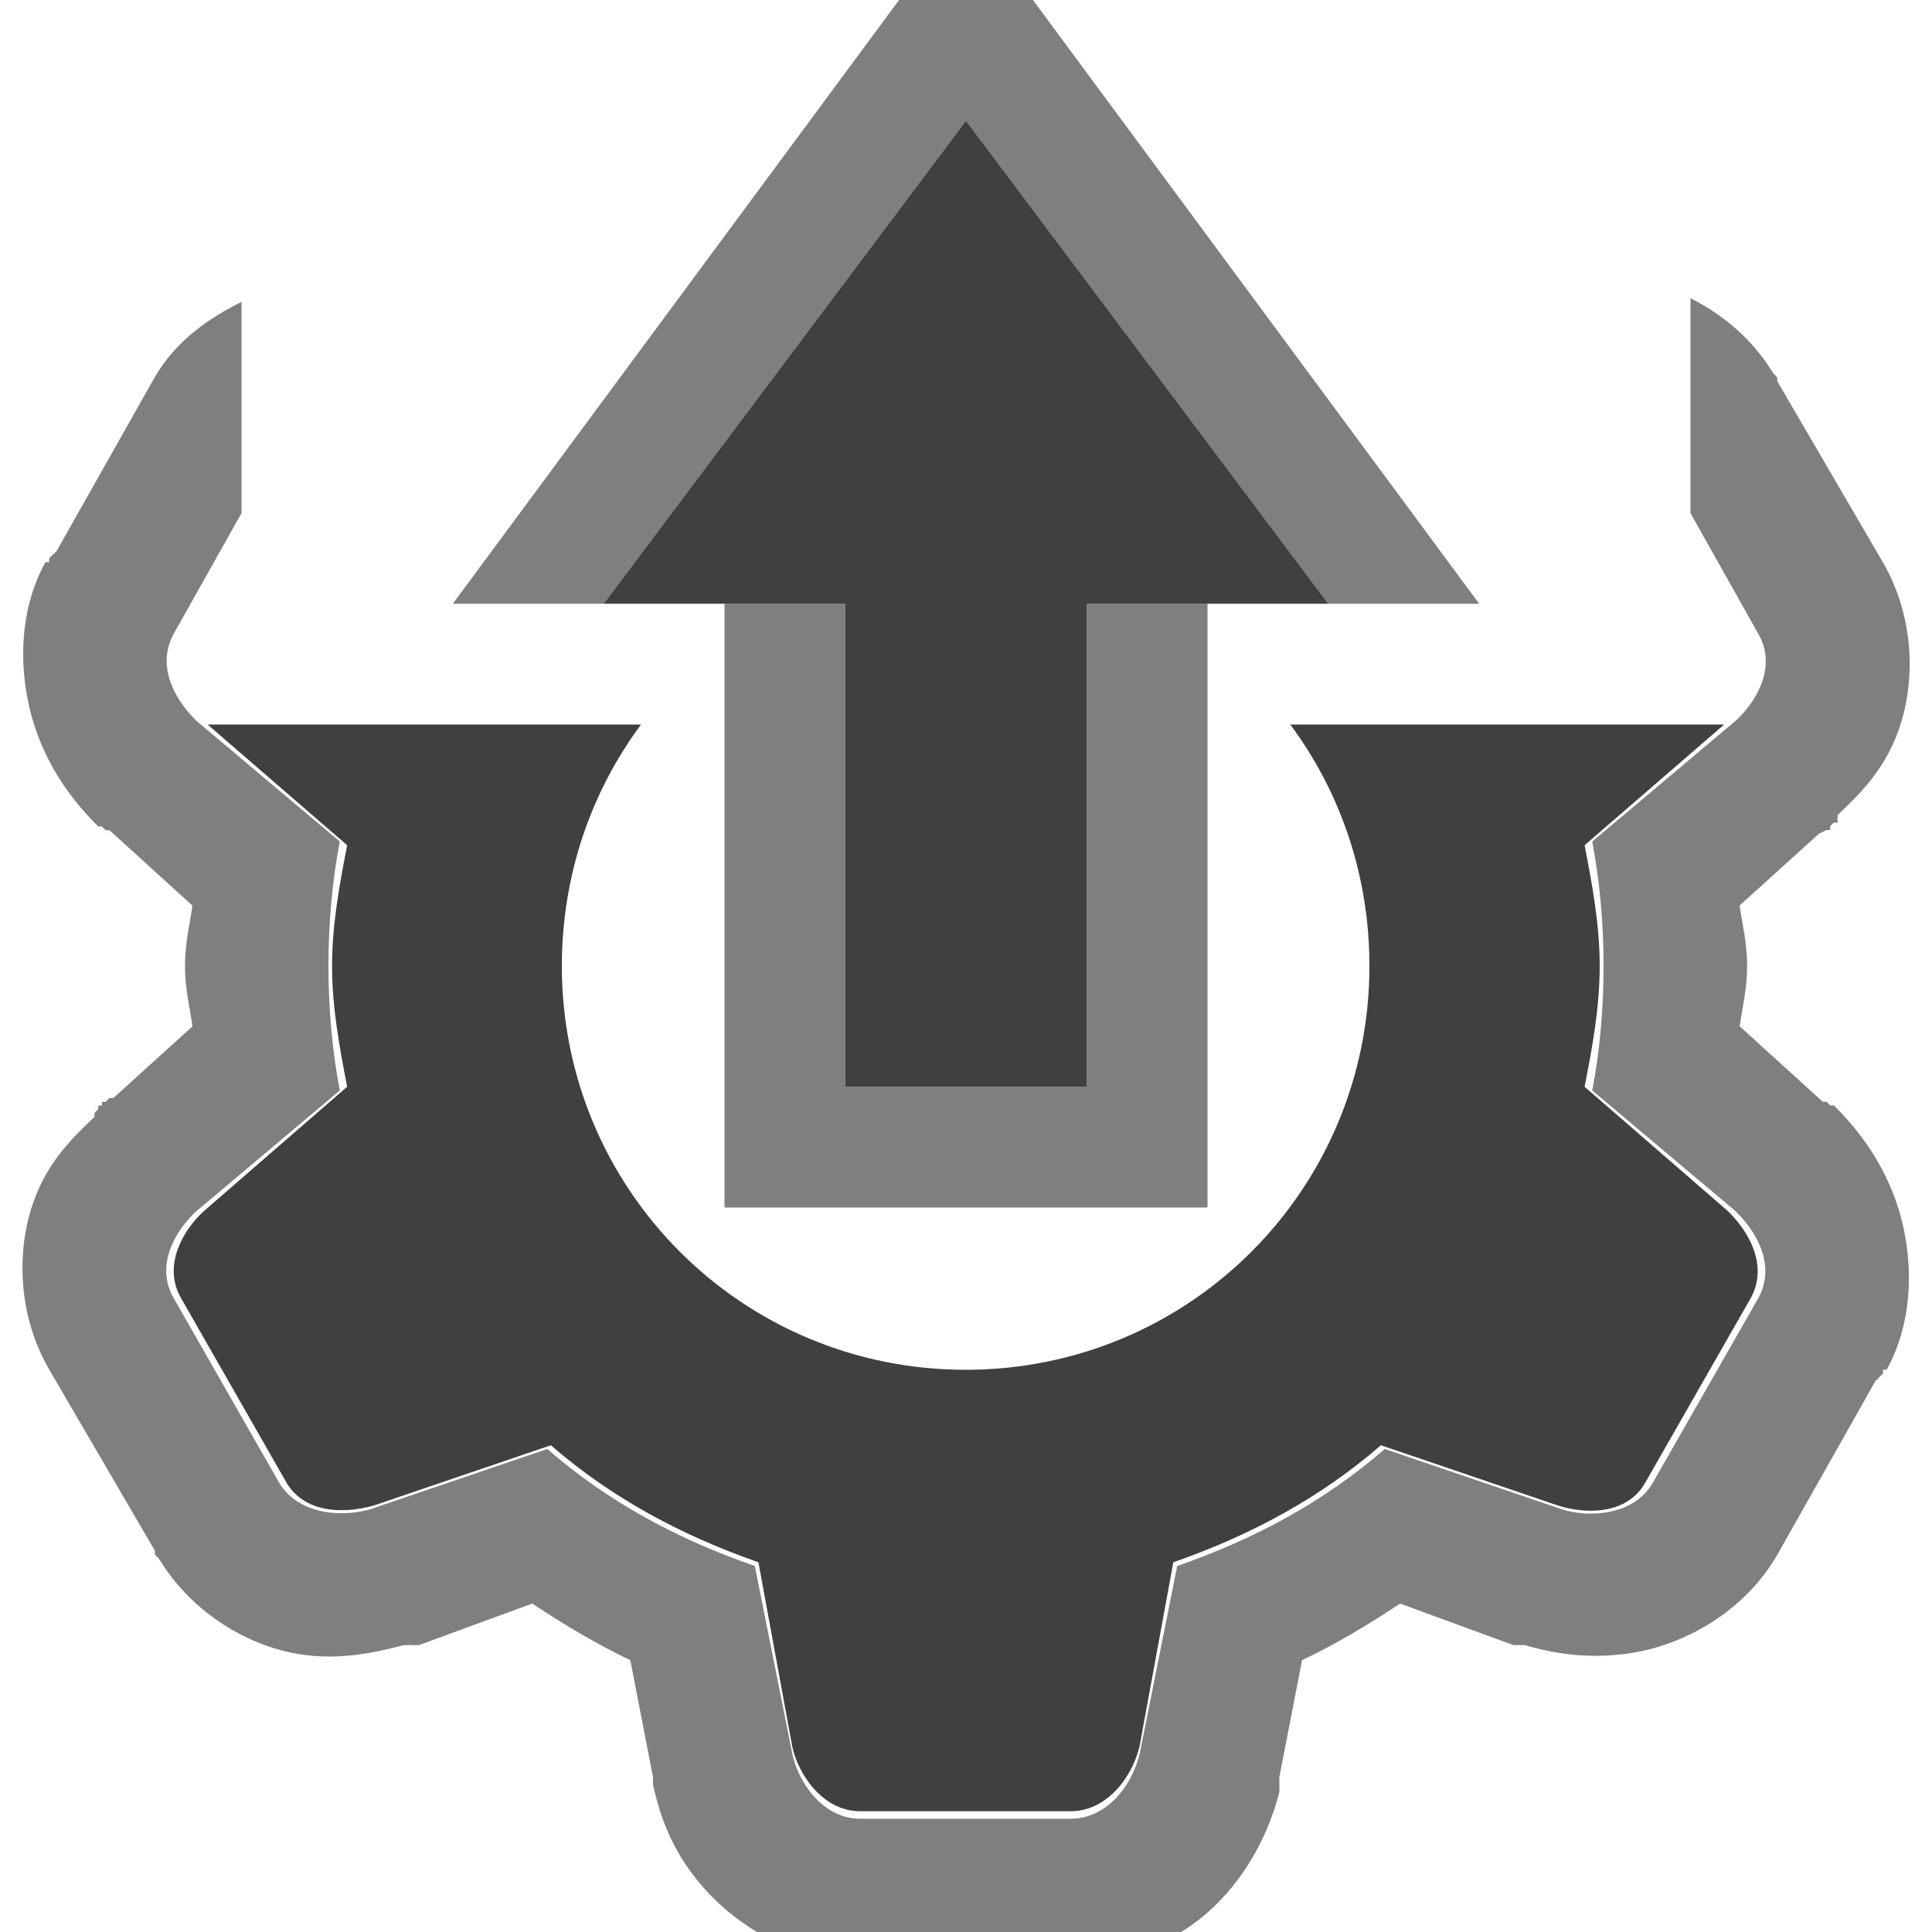
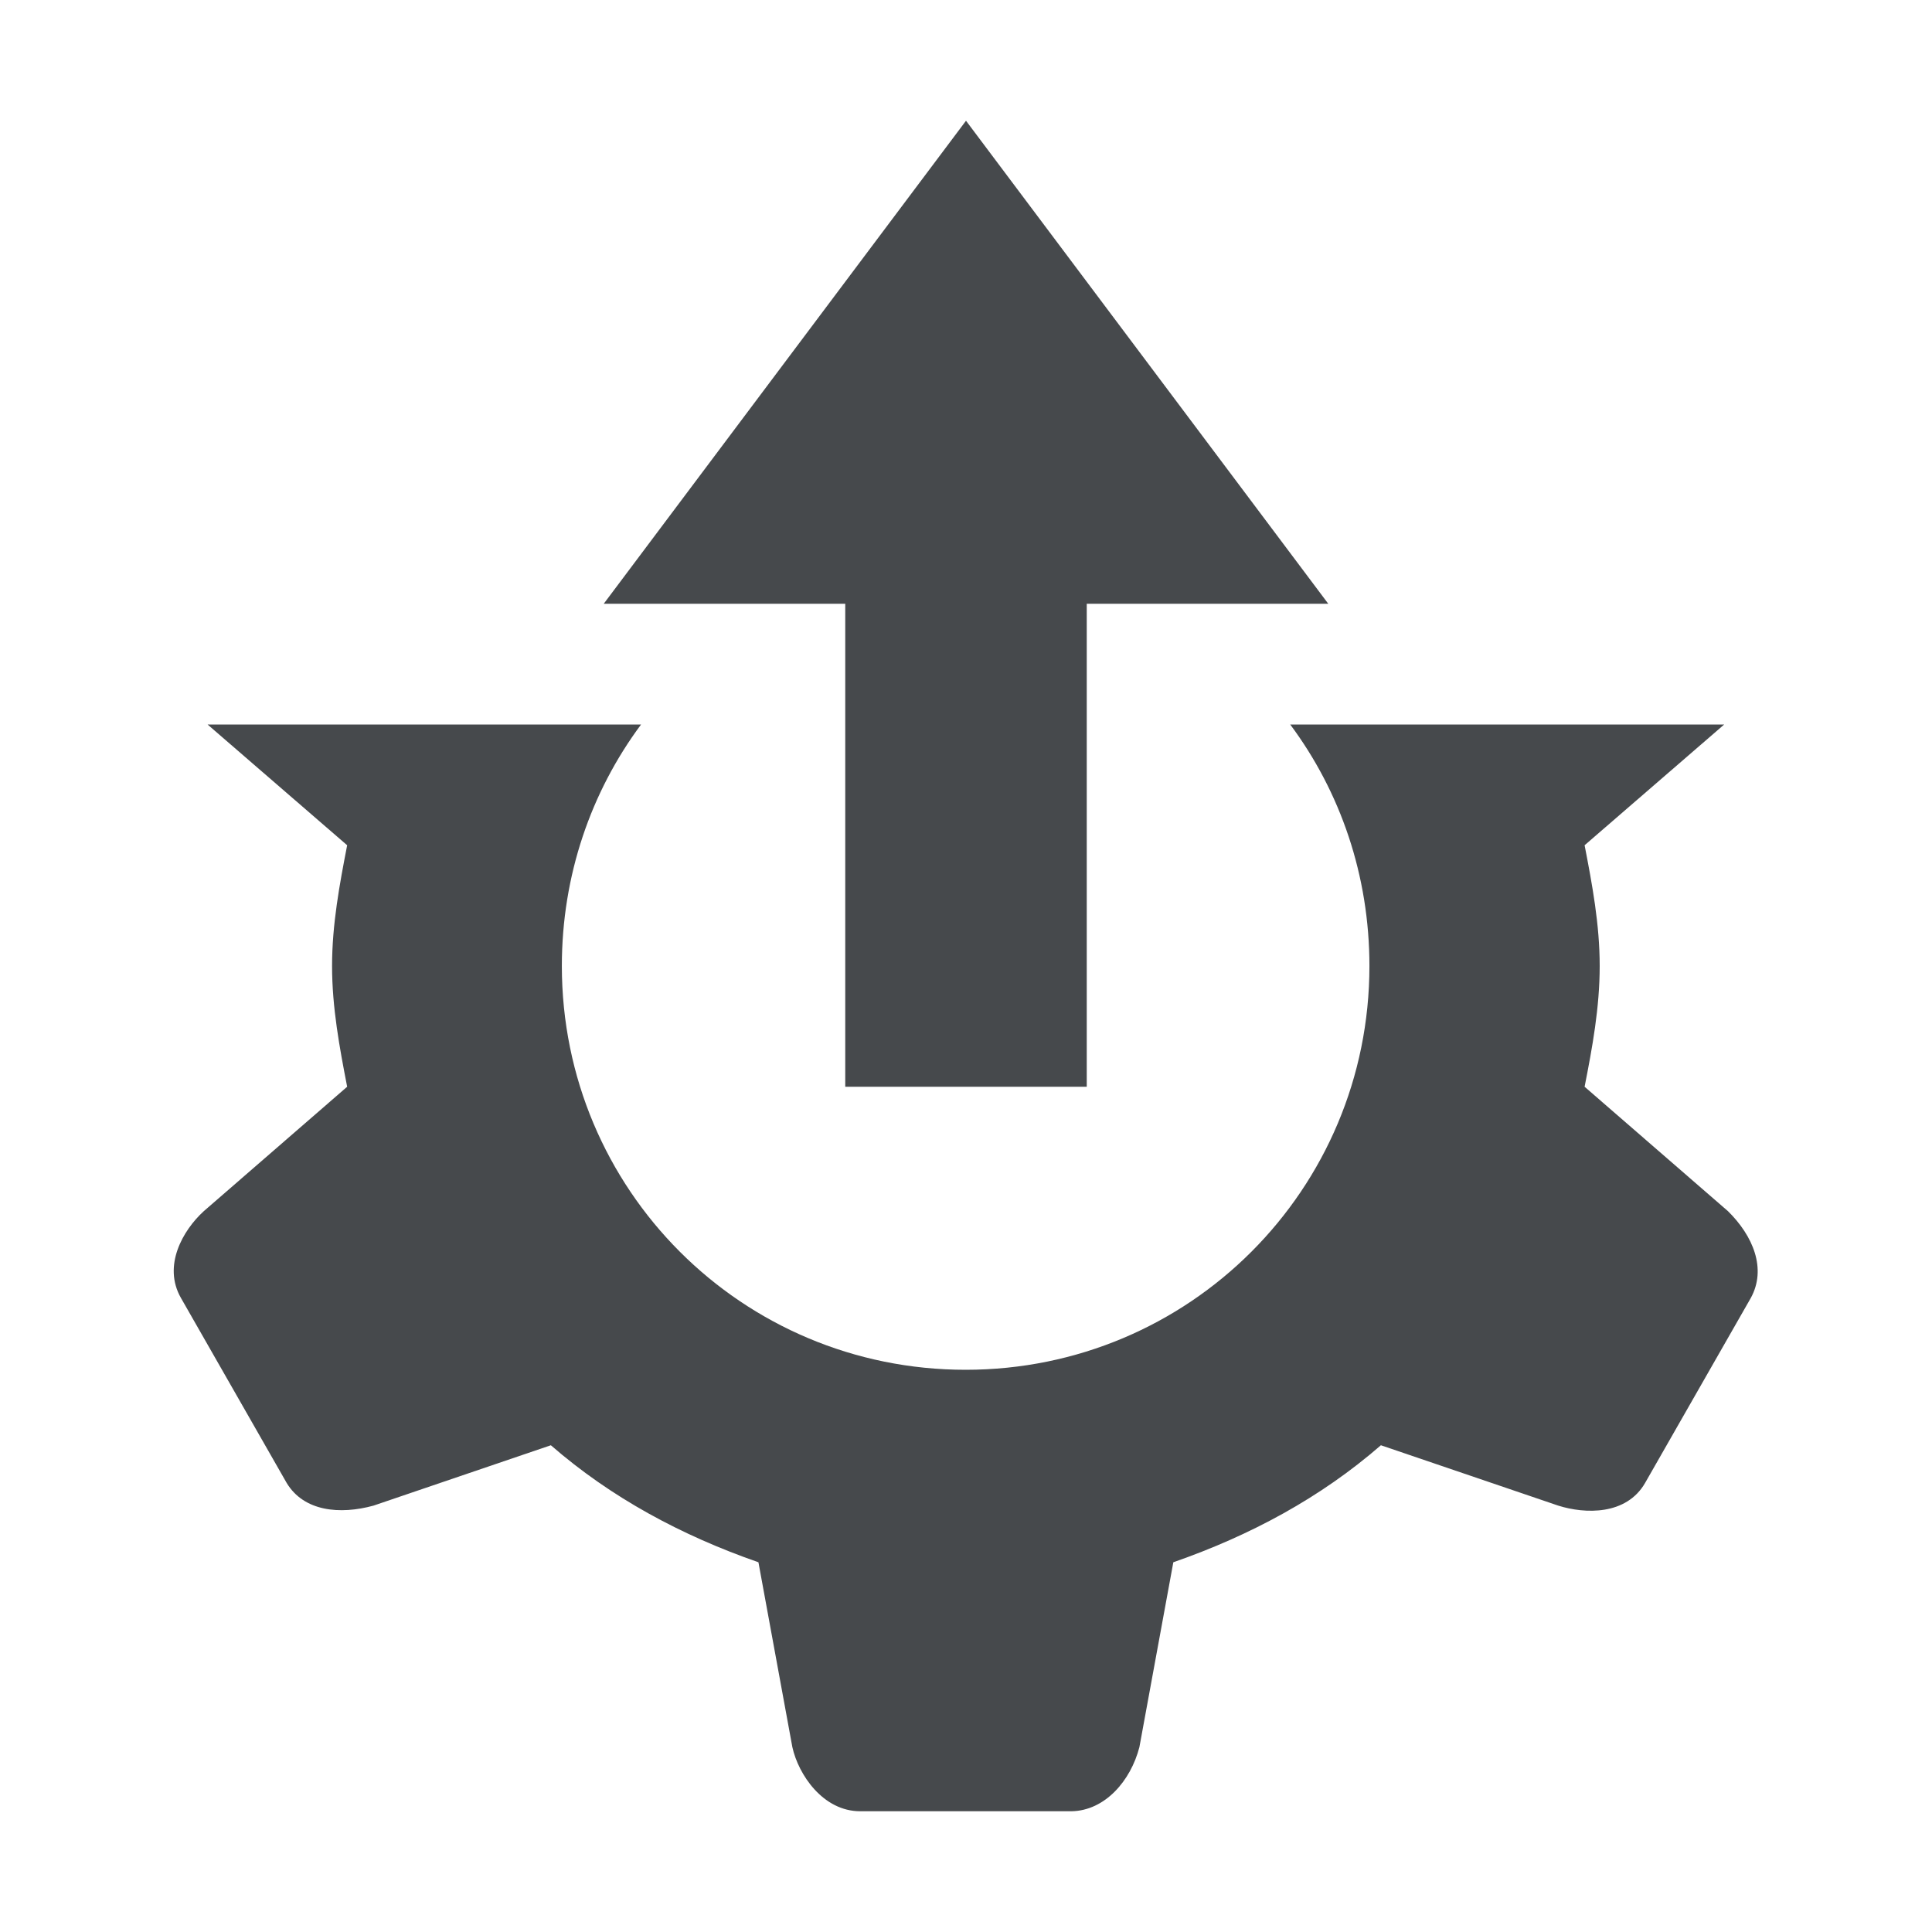
<svg xmlns="http://www.w3.org/2000/svg" id="b" width="16" height="16" version="1.1">
+   <defs>
+     <style id="current-color-scheme" type="text/css">.ColorScheme-Text {color:#090d11;}.ColorScheme-Background{color:#ffffff;}</style>
+   </defs>
  <path id="e" d="m8-0.75-4.25 5.75h1.25l3-4 3 4h1.25l-4.25-5.75zm6 3.219v1.781l0.562 1c0.156 0.27-0.014 0.56-0.188 0.719l-1.188 1c0.063 0.328 0.094 0.685 0.094 1.031s-0.03 0.704-0.094 1.031l1.188 1c0.207 0.204 0.322 0.474 0.188 0.719l-0.875 1.531c-0.156 0.27-0.526 0.29-0.75 0.219l-1.469-0.5c-0.503 0.437-1.076 0.745-1.719 0.969l-0.312 1.562c-0.073 0.281-0.283 0.526-0.562 0.531h-1.75c-0.312 0-0.512-0.302-0.562-0.531l-0.312-1.562c-0.642-0.223-1.216-0.532-1.719-0.969l-1.469 0.5c-0.28 0.077-0.606 0.02-0.75-0.219l-0.875-1.531c-0.156-0.27 0.014-0.56 0.188-0.719l1.188-1c-0.063-0.328-0.094-0.685-0.094-1.031s0.031-0.704 0.094-1.031l-1.188-1c-0.207-0.204-0.322-0.474-0.188-0.719l0.562-1v-1.75c-0.268 0.134-0.543 0.32-0.719 0.625l-0.812 1.438-0.031 0.031c-0.012 0.009-0.022 0.02-0.031 0.031-8.1917e-4 0.01-8.1917e-4 0.021 0 0.031-0.01-8.192e-4 -0.021-8.192e-4 -0.031 0-0.24 0.434-0.216 0.96-0.094 1.344 0.116 0.365 0.326 0.642 0.531 0.844 0.01 8.192e-4 0.021 8.192e-4 0.031 0 0.009 0.012 0.02 0.022 0.031 0.031 0.01 8.192e-4 0.021 8.192e-4 0.031 0l0.688 0.625c-0.022 0.152-0.062 0.309-0.062 0.5s0.041 0.348 0.062 0.5l-0.656 0.594h-0.031c-0.012 0.009-0.022 0.02-0.031 0.031-0.01-8.192e-4 -0.021-8.192e-4 -0.031 0-8.1917e-4 0.01-8.1917e-4 0.021 0 0.031-0.01-8.192e-4 -0.021-8.192e-4 -0.031 0-8.1917e-4 0.01-8.1917e-4 0.021 0 0.031-0.012 0.009-0.022 0.02-0.031 0.031-8.1917e-4 0.01-8.1917e-4 0.021 0 0.031-0.172 0.163-0.381 0.363-0.5 0.688-0.145 0.395-0.146 0.937 0.125 1.406l0.875 1.5v0.031c0.009 0.012 0.02 0.022 0.031 0.031 0.265 0.439 0.703 0.699 1.094 0.781 0.357 0.075 0.671 0.007 0.938-0.062h0.031 0.031c0.01 8.19e-4 0.021 8.19e-4 0.031 0 0.01 8.19e-4 0.021 8.19e-4 0.031 0l0.938-0.344c0.26 0.173 0.533 0.336 0.812 0.469l0.188 0.969v0.031c-8.192e-4 0.01-8.192e-4 0.021 0 0.031 0.068 0.309 0.184 0.595 0.438 0.875 0.266 0.294 0.734 0.594 1.281 0.594h1.75 0.031c0.472-9e-3 0.875-0.193 1.156-0.469 0.281-0.275 0.447-0.615 0.531-0.938 8.19e-4 -0.01 8.19e-4 -0.021 0-0.031 8.19e-4 -0.01 8.19e-4 -0.021 0-0.031v-0.031-0.031l0.188-0.969c0.28-0.133 0.552-0.296 0.812-0.469l0.938 0.344c0.01 8.19e-4 0.021 8.19e-4 0.031 0 0.01 8.19e-4 0.021 8.19e-4 0.031 0 0.009 0.003 0.022-0.003 0.031 0 0.262 0.075 0.558 0.121 0.906 0.062 0.4-0.067 0.904-0.321 1.188-0.812l0.812-1.438c0.012-0.009 0.022-0.02 0.031-0.031 0.012-0.009 0.022-0.02 0.031-0.031 8.19e-4 -0.01 8.19e-4 -0.021 0-0.031 0.01 8.19e-4 0.021 8.19e-4 0.031 0 0.239-0.434 0.216-0.96 0.094-1.344-0.117-0.365-0.326-0.641-0.531-0.844-0.01-8.192e-4 -0.021-8.192e-4 -0.031 0-0.009-0.012-0.02-0.022-0.031-0.031h-0.031l-0.688-0.625c0.022-0.152 0.062-0.309 0.062-0.5s-0.041-0.348-0.062-0.5l0.656-0.594 0.062-0.031c0.01 8.192e-4 0.021 8.192e-4 0.031 0 8.19e-4 -0.01 8.19e-4 -0.021 0-0.031 0.009-0.009 0.022-0.022 0.031-0.031 0.01 8.192e-4 0.021 8.192e-4 0.031 0 0.005-0.005-0.005-0.027 0-0.031 8.19e-4 -0.01 8.19e-4 -0.021 0-0.031 0.172-0.163 0.381-0.363 0.5-0.688 0.145-0.395 0.146-0.937-0.125-1.406l-0.875-1.5c8.19e-4 -0.01 8.19e-4 -0.021 0-0.031-0.009-0.012-0.02-0.022-0.031-0.031-0.176-0.291-0.424-0.491-0.688-0.625zm-8 2.531v4 1h4v-1-4h-1v4h-2v-4h-1z" style="fill-opacity:.5;fill:currentColor" class="ColorScheme-Background" />
  <path id="d" d="m8 1-3 4h2v4h2v-4h2l-3-4zm-6.281 5 1.156 1c-0.063 0.325-0.125 0.656-0.125 1s0.062 0.675 0.125 1l-1.188 1.031c-0.172 0.157-0.342 0.451-0.188 0.719l0.875 1.531c0.143 0.237 0.441 0.264 0.719 0.188l1.469-0.5c0.499 0.434 1.081 0.747 1.719 0.969l0.281 1.531c0.05 0.227 0.253 0.531 0.562 0.531h1.75c0.277-5e-3 0.49-0.252 0.562-0.531l0.281-1.531c0.638-0.222 1.22-0.535 1.719-0.969l1.469 0.5c0.222 0.07 0.564 0.081 0.719-0.188l0.875-1.531c0.134-0.243 0.018-0.516-0.188-0.719l-1.188-1.031c0.064-0.325 0.125-0.656 0.125-1s-0.062-0.675-0.125-1l1.156-1h-3.594c0.415 0.557 0.656 1.249 0.656 2 0 1.852-1.492 3.344-3.344 3.344s-3.344-1.492-3.344-3.344c0-0.751 0.242-1.443 0.656-2h-3.594z" style="fill-opacity:.75;fill:currentColor" class="ColorScheme-Text" />
</svg>
